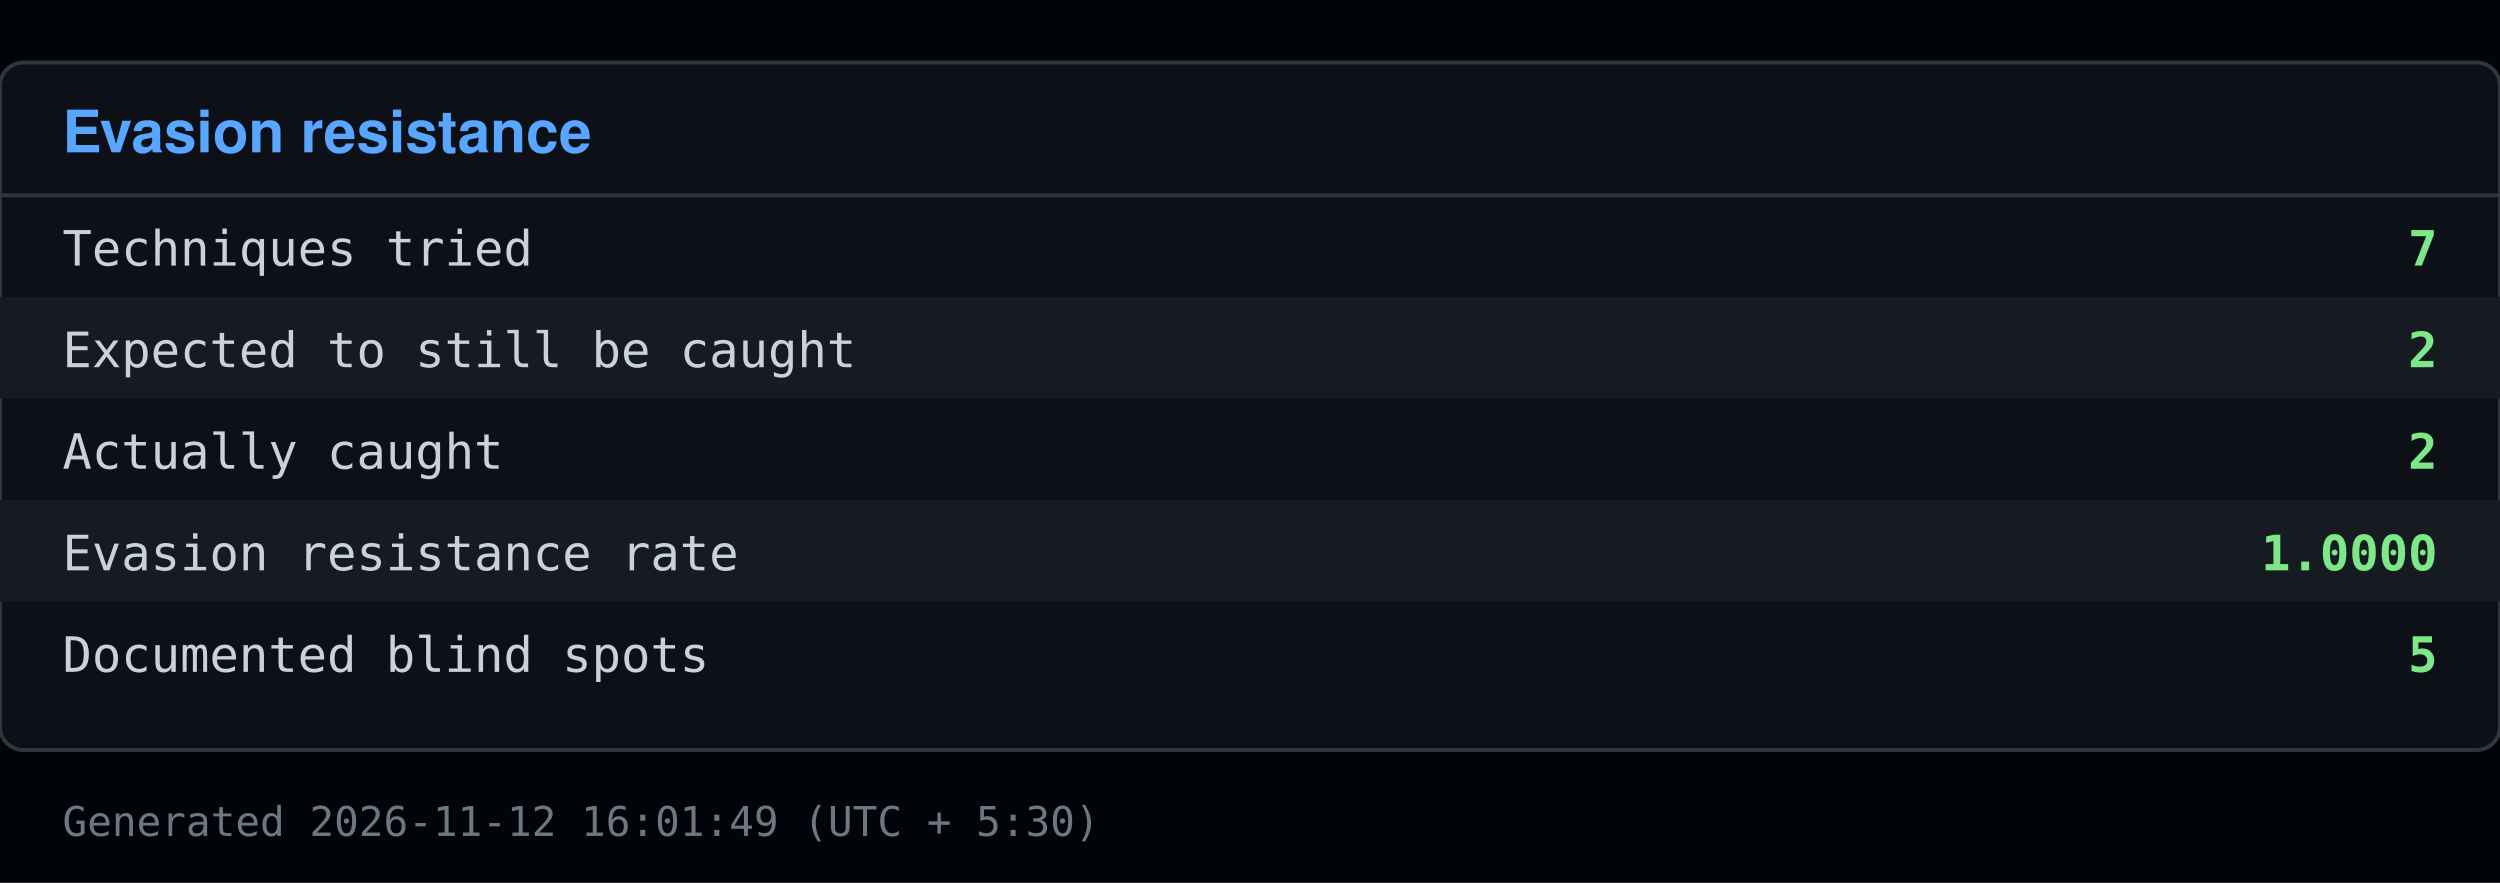
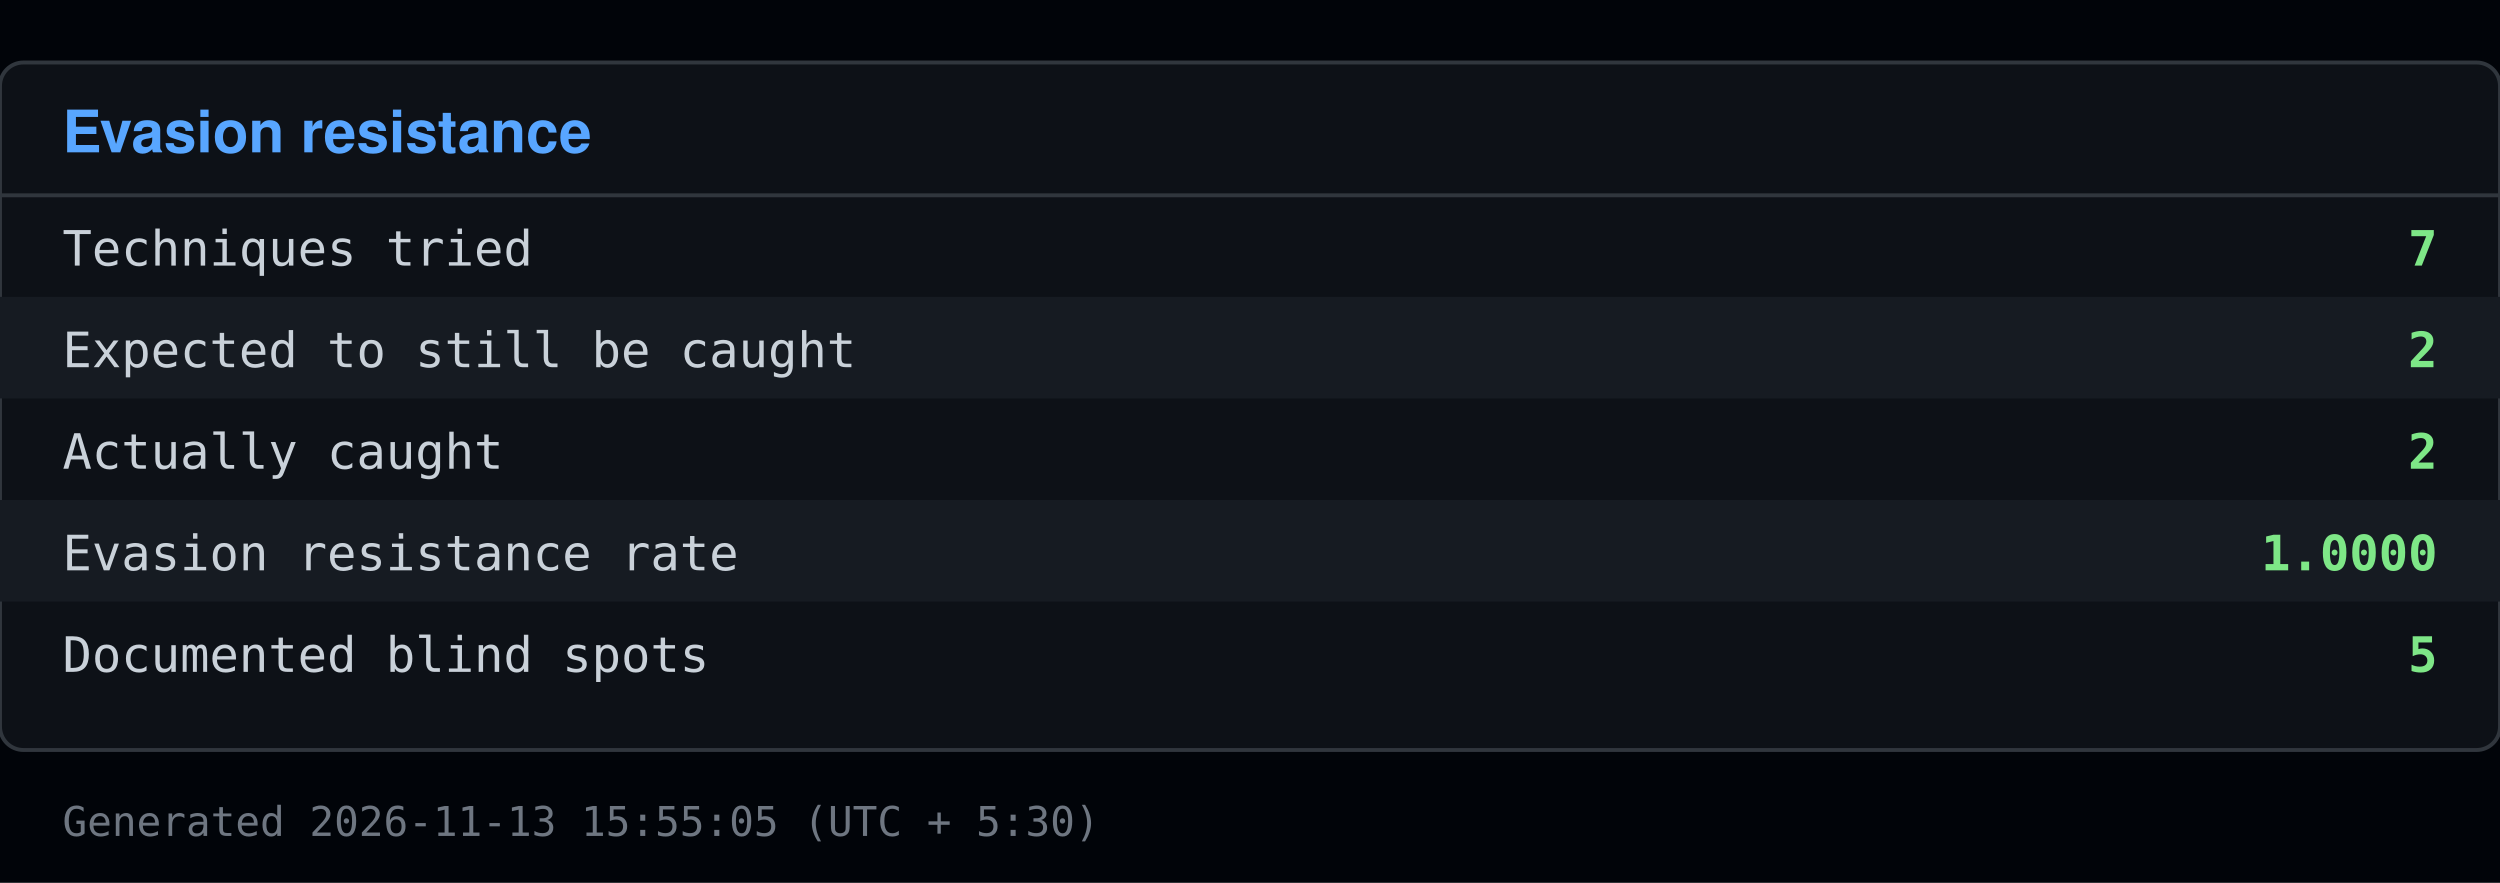
<svg xmlns="http://www.w3.org/2000/svg" viewBox="0 0 640 226" width="640" height="226">
  <rect x="0" y="0" width="640" height="226" fill="#010409" />
  <rect x="0" y="16" width="640" height="176" fill="#0d1117" stroke="#30363d" rx="6" />
  <text x="16" y="39" font-family="Segoe UI, Helvetica, Arial, sans-serif" font-size="15" font-weight="600" fill="#58a6ff">Evasion resistance</text>
  <line x1="0" y1="50" x2="640" y2="50" stroke="#30363d" />
  <text x="16" y="68" font-family="Consolas, Menlo, monospace" font-size="12.5" fill="#c9d1d9">Techniques tried</text>
  <text x="624" y="68" font-family="Consolas, Menlo, monospace" font-size="12.5" fill="#7ee787" text-anchor="end" font-weight="600">7</text>
  <rect x="0" y="76" width="640" height="26" fill="#161b22" />
  <text x="16" y="94" font-family="Consolas, Menlo, monospace" font-size="12.5" fill="#c9d1d9">Expected to still be caught</text>
  <text x="624" y="94" font-family="Consolas, Menlo, monospace" font-size="12.5" fill="#7ee787" text-anchor="end" font-weight="600">2</text>
  <text x="16" y="120" font-family="Consolas, Menlo, monospace" font-size="12.5" fill="#c9d1d9">Actually caught</text>
  <text x="624" y="120" font-family="Consolas, Menlo, monospace" font-size="12.5" fill="#7ee787" text-anchor="end" font-weight="600">2</text>
  <rect x="0" y="128" width="640" height="26" fill="#161b22" />
  <text x="16" y="146" font-family="Consolas, Menlo, monospace" font-size="12.5" fill="#c9d1d9">Evasion resistance rate</text>
  <text x="624" y="146" font-family="Consolas, Menlo, monospace" font-size="12.5" fill="#7ee787" text-anchor="end" font-weight="600">1.0000</text>
  <text x="16" y="172" font-family="Consolas, Menlo, monospace" font-size="12.5" fill="#c9d1d9">Documented blind spots</text>
  <text x="624" y="172" font-family="Consolas, Menlo, monospace" font-size="12.5" fill="#7ee787" text-anchor="end" font-weight="600">5</text>
-   <text x="16" y="214" font-family="Consolas, Menlo, monospace" font-size="10.5" fill="#6e7681">Generated 2026-11-12 16:01:49 (UTC + 5:30)</text>
+   <text x="16" y="214" font-family="Consolas, Menlo, monospace" font-size="10.5" fill="#6e7681">Generated 2026-11-13 15:55:05 (UTC + 5:30)</text>
</svg>
